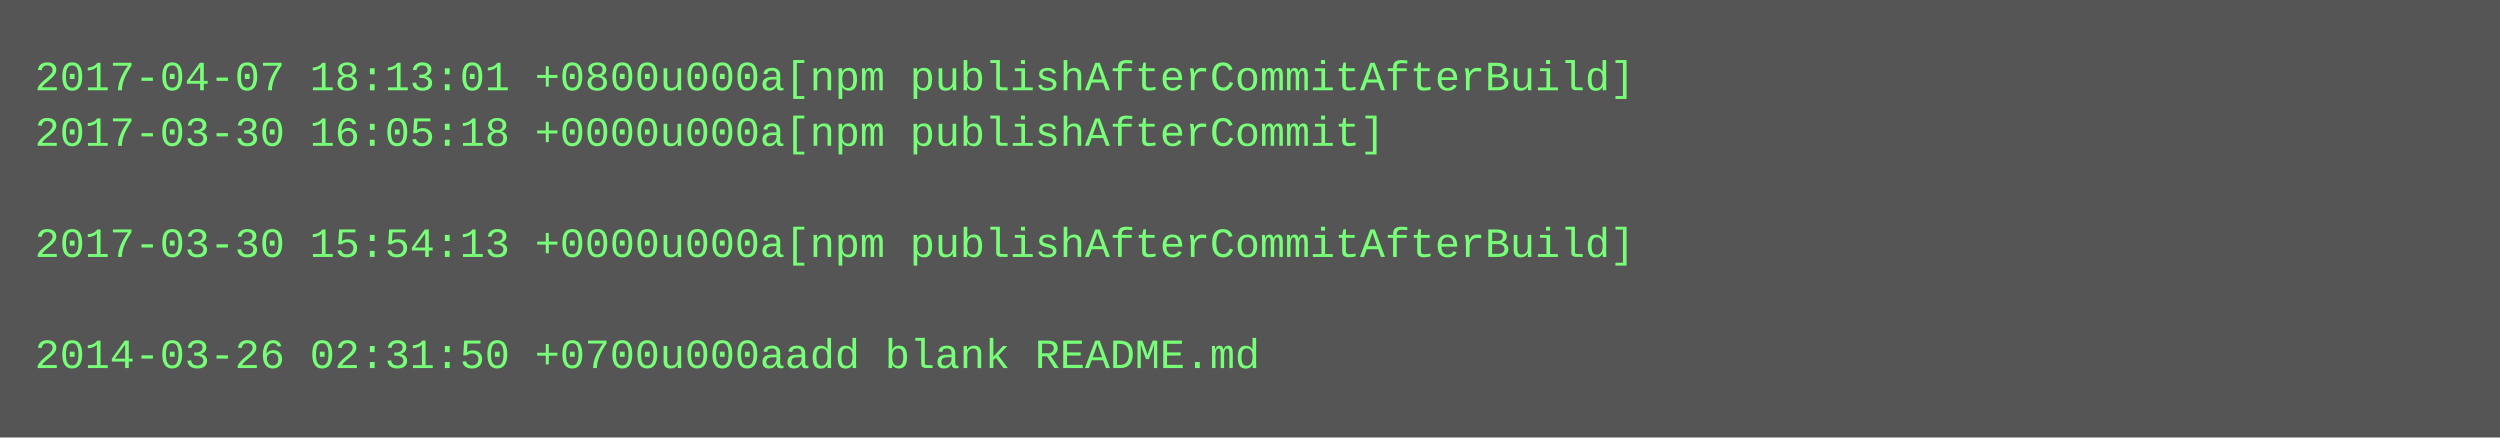
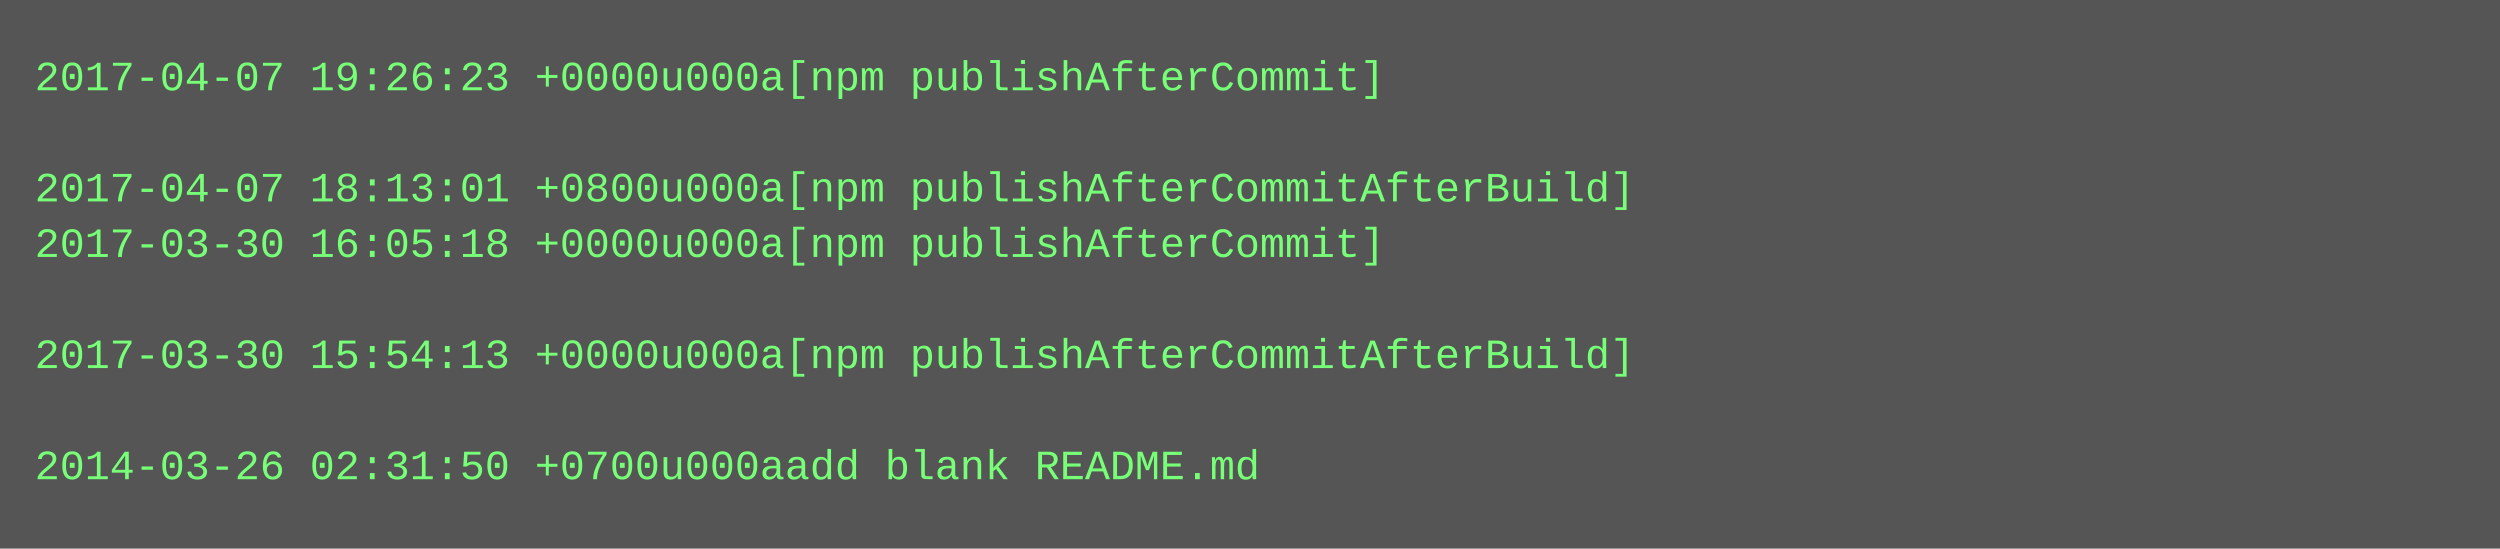
- <svg xmlns="http://www.w3.org/2000/svg" height="126" width="720">
-   <rect height="126" fill="#555" width="720" />
+ <svg xmlns="http://www.w3.org/2000/svg" height="158" width="720">
+   <rect height="158" fill="#555" width="720" />
  <text fill="#7f7" font-family="Courier New" font-size="12" xml:space="preserve">
-     <tspan x="10" y="26">2017-04-07 18:13:01 +0800u000a[npm publishAfterCommitAfterBuild]</tspan>
-     <tspan x="10" y="42">2017-03-30 16:05:18 +0000u000a[npm publishAfterCommit]</tspan>
-     <tspan x="10" y="58" />
-     <tspan x="10" y="74">2017-03-30 15:54:13 +0000u000a[npm publishAfterCommitAfterBuild]</tspan>
+     <tspan x="10" y="26">2017-04-07 19:26:23 +0000u000a[npm publishAfterCommit]</tspan>
+     <tspan x="10" y="42" />
+     <tspan x="10" y="58">2017-04-07 18:13:01 +0800u000a[npm publishAfterCommitAfterBuild]</tspan>
+     <tspan x="10" y="74">2017-03-30 16:05:18 +0000u000a[npm publishAfterCommit]</tspan>
    <tspan x="10" y="90" />
-     <tspan x="10" y="106">2014-03-26 02:31:50 +0700u000aadd blank README.md</tspan>
+     <tspan x="10" y="106">2017-03-30 15:54:13 +0000u000a[npm publishAfterCommitAfterBuild]</tspan>
+     <tspan x="10" y="122" />
+     <tspan x="10" y="138">2014-03-26 02:31:50 +0700u000aadd blank README.md</tspan>
  </text>
</svg>
